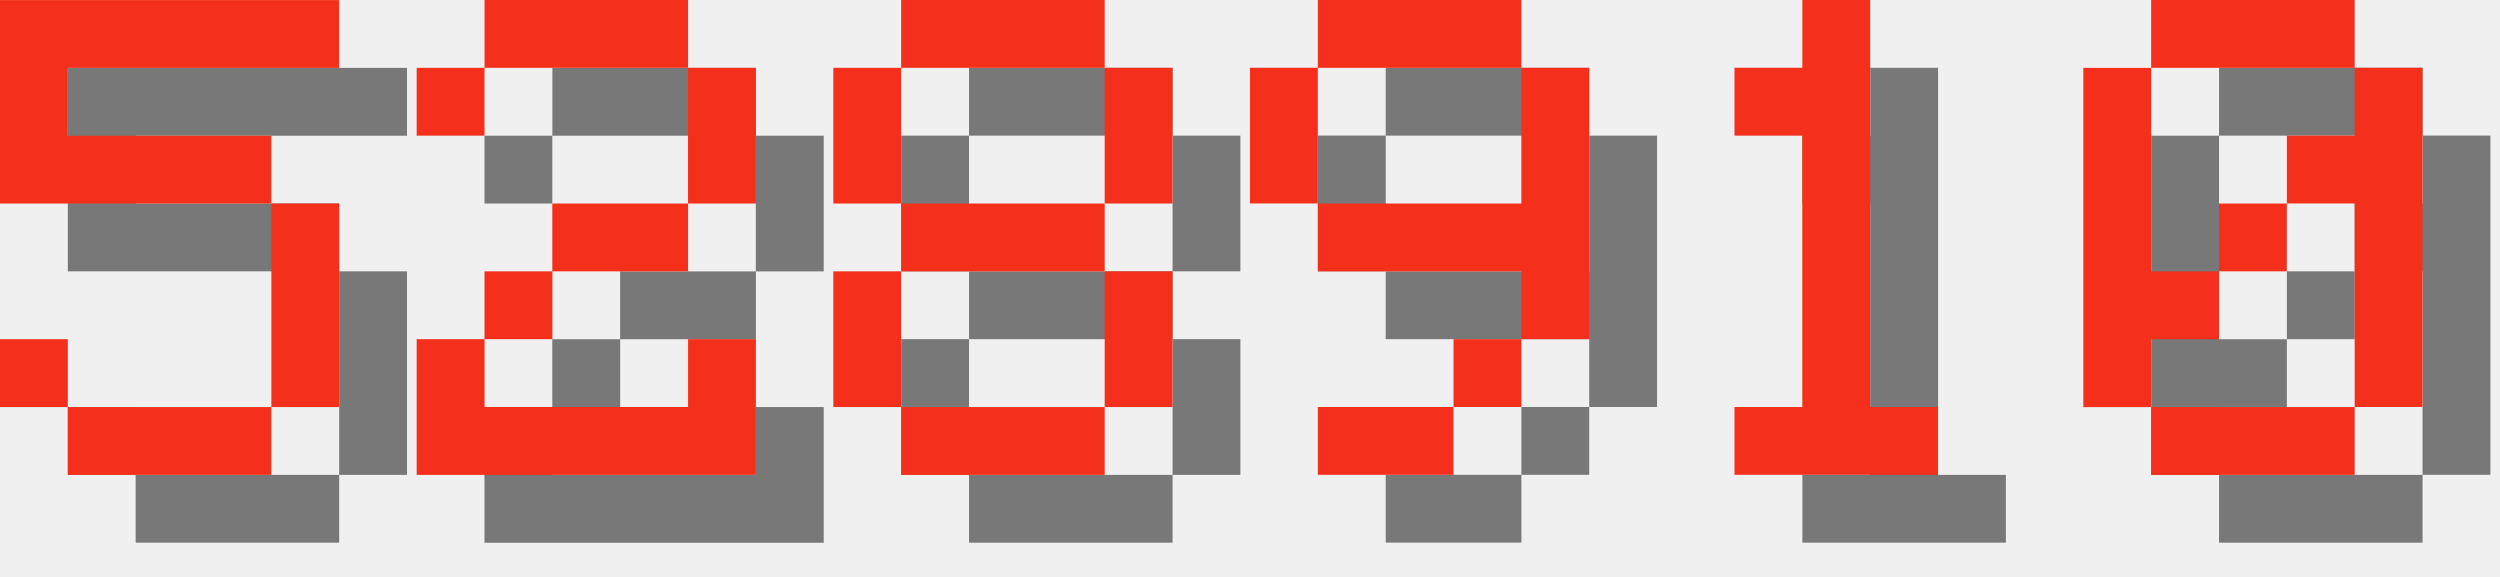
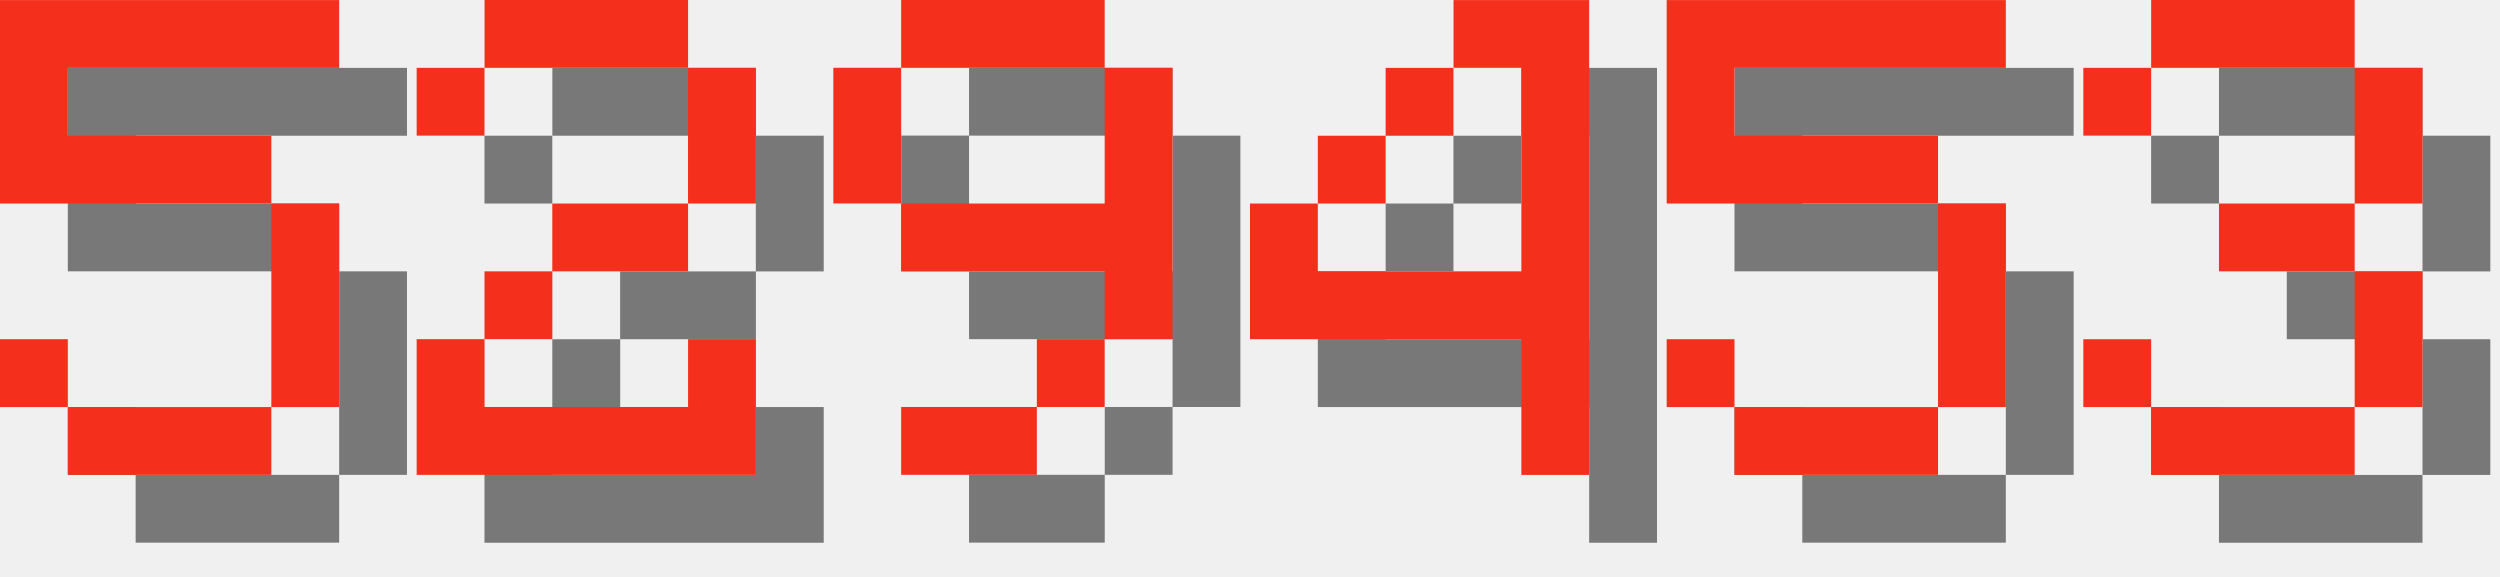
<svg xmlns="http://www.w3.org/2000/svg" version="1.1" width="156.0" height="36">
  <style>
        .text-foreground {
            fill: #F4301C;
        }
        .text-shadow {
            fill: #000000;
            fill-opacity: 0.5;
        }
    </style>
  <g class="digit" id="digit_5" transform="translate(0.0, 0), scale(4)">
    <path id="digit_5_shadow" class="text-shadow" d="m1.058 1.058v3.175h4.233v3.175h-3.175v-1.058h-1.058v1.058h1.058v1.058h3.175v-1.058h1.058v-3.175h-1.058v-1.058h-3.175v-1.058h4.233v-1.058h-5.292z" fill-opacity=".5" style="paint-order:stroke fill markers" />
    <path id="digit_5_fg" class="text-foreground" d="m0 0v3.175h4.233v3.175h-3.175v-1.058h-1.058v1.058h1.058v1.058h3.175v-1.058h1.058v-3.175h-1.058v-1.058h-3.175v-1.058h4.233v-1.058h-5.292z" fill="#fff" style="paint-order:stroke fill markers" />
  </g>
  <g class="digit" id="digit_2" transform="translate(26.0, 0), scale(4)">
    <path id="digit_2_shadow" class="text-shadow" d="m1.058 2.117v1.058h1.058v-1.058h3.175v2.117h-2.117v1.058h-1.058v1.058h-1.058v2.117h5.292v-2.117h-1.058v1.058h-3.175v-1.058h1.058v-1.058h2.117v-1.058h1.058v-2.117h-1.058v-1.058h-3.175v1.058h-1.058z" fill-opacity=".5" style="paint-order:stroke fill markers" />
    <path id="digit_2_fg" class="text-foreground" d="m0 1.058v1.058h1.058v-1.058h3.175v2.117h-2.117v1.058h-1.058v1.058h-1.058v2.117h5.292v-2.117h-1.058v1.058h-3.175v-1.058h1.058v-1.058h2.117v-1.058h1.058v-2.117h-1.058v-1.058h-3.175v1.058h-1.058z" fill="#fff" style="paint-order:stroke fill markers" />
  </g>
-   <g class="digit" id="digit_8" transform="translate(52.0, 0), scale(4)">
-     <path id="digit_8_shadow" class="text-shadow" d="m2.117 1.058v1.058h3.175v-1.058h-3.175zm3.175 1.058v2.117h1.058v-2.117h-1.058zm0 2.117h-3.175v1.058h3.175v-1.058zm0 1.058v2.117h1.058v-2.117h-1.058zm0 2.117h-3.175v1.058h3.175v-1.058zm-3.175 0v-2.117h-1.058v2.117h1.058zm0-3.175v-2.117h-1.058v2.117h1.058z" fill-opacity=".5" style="paint-order:stroke fill markers" />
-     <path id="digit_8_fg" class="text-foreground" d="m1.058 0v1.058h3.175v-1.058h-3.175zm3.175 1.058v2.117h1.058v-2.117h-1.058zm0 2.117h-3.175v1.058h3.175v-1.058zm0 1.058v2.117h1.058v-2.117h-1.058zm0 2.117h-3.175v1.058h3.175v-1.058zm-3.175 0v-2.117h-1.058v2.117h1.058zm0-3.175v-2.117h-1.058v2.117h1.058z" fill="#fff" style="paint-order:stroke fill markers" />
-   </g>
-   <g class="digit" id="digit_9" transform="translate(78.0, 0), scale(4)">
+   <g class="digit" id="digit_9" transform="translate(52.0, 0), scale(4)">
    <path id="digit_9_shadow" class="text-shadow" d="m2.117 1.058v1.058h3.175v-1.058h-3.175zm3.175 1.058v2.117h-3.175v1.058h3.175v1.058h1.058v-4.233h-1.058zm0 4.233h-1.058v1.058h1.058v-1.058zm-1.058 1.058h-2.117v1.058h2.117v-1.058zm-2.117-3.175v-2.117h-1.058v2.117h1.058z" fill-opacity=".5" style="paint-order:stroke fill markers" />
    <path id="digit_9_fg" class="text-foreground" d="m1.058 0v1.058h3.175v-1.058h-3.175zm3.175 1.058v2.117h-3.175v1.058h3.175v1.058h1.058v-4.233h-1.058zm0 4.233h-1.058v1.058h1.058v-1.058zm-1.058 1.058h-2.117v1.058h2.117v-1.058zm-2.117-3.175v-2.117h-1.058v2.117h1.058z" fill="#fff" style="paint-order:stroke fill markers" />
  </g>
-   <g class="digit" id="digit_1" transform="translate(104.0, 0), scale(4)">
-     <path id="digit_1_shadow" class="text-shadow" d="m2.117 2.117v1.058h1.058v4.233h-1.058v1.058h3.175v-1.058h-1.058v-6.35h-1.058v1.058h-1.058z" fill-opacity=".5" style="paint-order:stroke fill markers" />
-     <path id="digit_1_fg" class="text-foreground" d="m1.058 1.058v1.058h1.058v4.233h-1.058v1.058h3.175v-1.058h-1.058v-6.35h-1.058v1.058h-1.058z" fill="#fff" style="paint-order:stroke fill markers" />
+   <g class="digit" id="digit_4" transform="translate(78.0, 0), scale(4)">
+     <path id="digit_4_shadow" class="text-shadow" d="m4.233 1.058v1.058h1.058v3.175h-3.175v-1.058h-1.058v2.117h4.233v2.117h1.058v-7.408h-2.117zm-2.117 3.175h1.058v-1.058h-1.058v1.058zm1.058-1.058h1.058v-1.058h-1.058v1.058z" fill-opacity=".5" style="paint-order:stroke fill markers" />
+     <path id="digit_4_fg" class="text-foreground" d="m3.175 0v1.058h1.058v3.175h-3.175v-1.058h-1.058v2.117h4.233v2.117h1.058v-7.408h-2.117zm-2.117 3.175h1.058v-1.058h-1.058v1.058zm1.058-1.058h1.058v-1.058h-1.058v1.058z" fill="#fff" style="paint-order:stroke fill markers" />
  </g>
-   <g class="digit" id="digit_0" transform="translate(130.0, 0), scale(4)">
-     <path id="digit_0_shadow" class="text-shadow" d="m2.117 1.058v1.058h3.175v-1.058h-3.175zm3.175 1.058v1.058h-1.058v1.058h1.058v3.175h1.058v-5.292h-1.058zm0 5.292h-3.175v1.058h3.175v-1.058zm-3.175 0v-1.058h1.058v-1.058h-1.058v-3.175h-1.058v5.292h1.058zm1.058-2.117h1.058v-1.058h-1.058v1.058z" fill-opacity=".5" style="paint-order:stroke fill markers" />
-     <path id="digit_0_fg" class="text-foreground" d="m1.058 0v1.058h3.175v-1.058h-3.175zm3.175 1.058v1.058h-1.058v1.058h1.058v3.175h1.058v-5.292h-1.058zm0 5.292h-3.175v1.058h3.175v-1.058zm-3.175 0v-1.058h1.058v-1.058h-1.058v-3.175h-1.058v5.292h1.058zm1.058-2.117h1.058v-1.058h-1.058v1.058z" fill="#fff" style="paint-order:stroke fill markers" />
+   <g class="digit" id="digit_5" transform="translate(104.0, 0), scale(4)">
+     <path id="digit_5_shadow" class="text-shadow" d="m1.058 1.058v3.175h4.233v3.175h-3.175v-1.058h-1.058v1.058h1.058v1.058h3.175v-1.058h1.058v-3.175h-1.058v-1.058h-3.175v-1.058h4.233v-1.058h-5.292z" fill-opacity=".5" style="paint-order:stroke fill markers" />
+     <path id="digit_5_fg" class="text-foreground" d="m0 0v3.175h4.233v3.175h-3.175v-1.058h-1.058v1.058h1.058v1.058h3.175v-1.058h1.058v-3.175h-1.058v-1.058h-3.175v-1.058h4.233v-1.058h-5.292z" fill="#fff" style="paint-order:stroke fill markers" />
+   </g>
+   <g class="digit" id="digit_3" transform="translate(130.0, 0), scale(4)">
+     <path id="digit_3_shadow" class="text-shadow" d="m1.058 2.117v1.058h1.058v-1.058h3.175v2.117h-2.117v1.058h2.117v2.117h-3.175v-1.058h-1.058v1.058h1.058v1.058h3.175v-1.058h1.058v-2.117h-1.058v-1.058h1.058v-2.117h-1.058v-1.058h-3.175v1.058h-1.058z" fill-opacity=".5" style="paint-order:stroke fill markers" />
+     <path id="digit_3_fg" class="text-foreground" d="m0 1.058v1.058h1.058v-1.058h3.175v2.117h-2.117v1.058h2.117v2.117h-3.175v-1.058h-1.058v1.058h1.058v1.058h3.175v-1.058h1.058v-2.117h-1.058v-1.058h1.058v-2.117h-1.058v-1.058h-3.175v1.058h-1.058z" fill="#fff" style="paint-order:stroke fill markers" />
  </g>
</svg>
